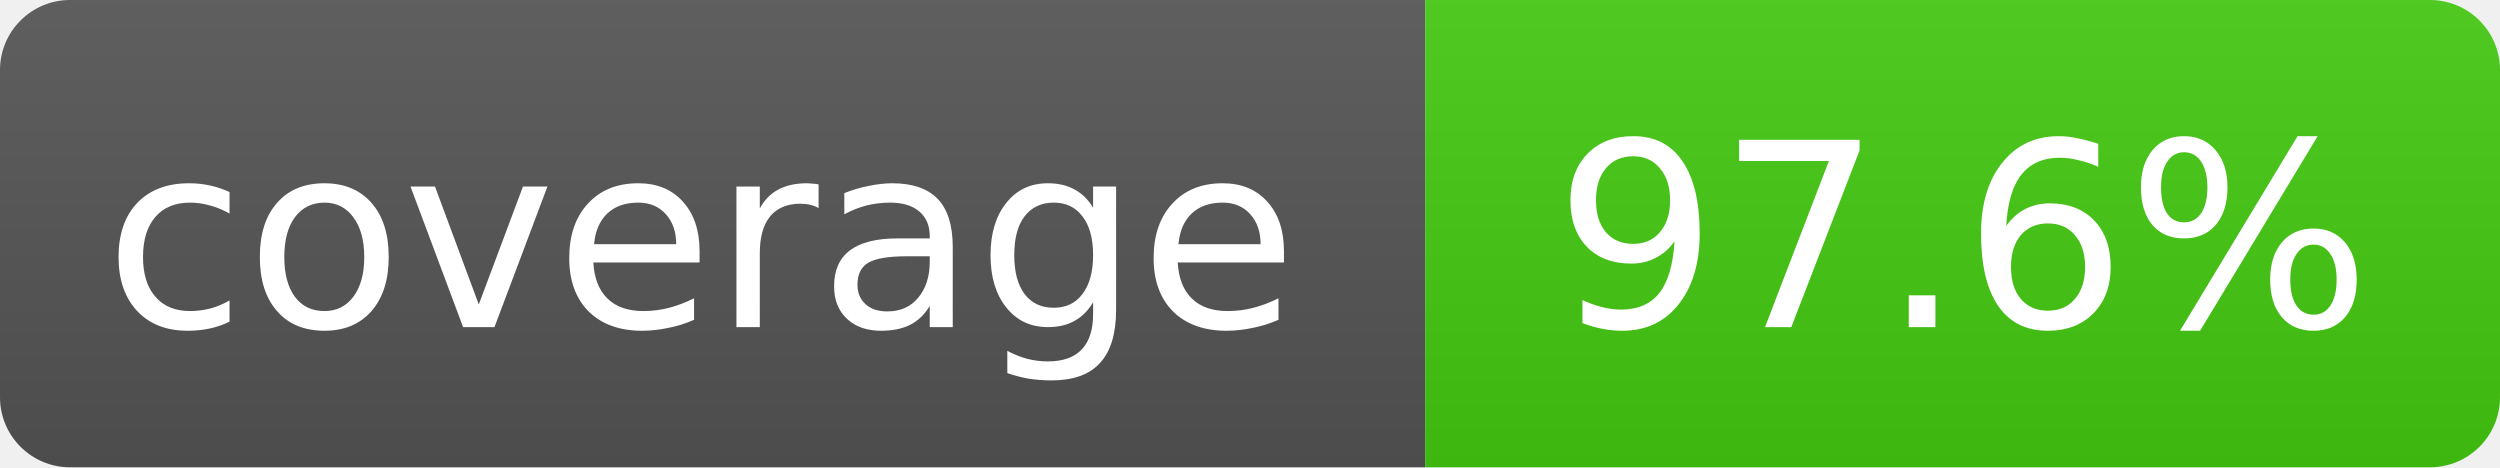
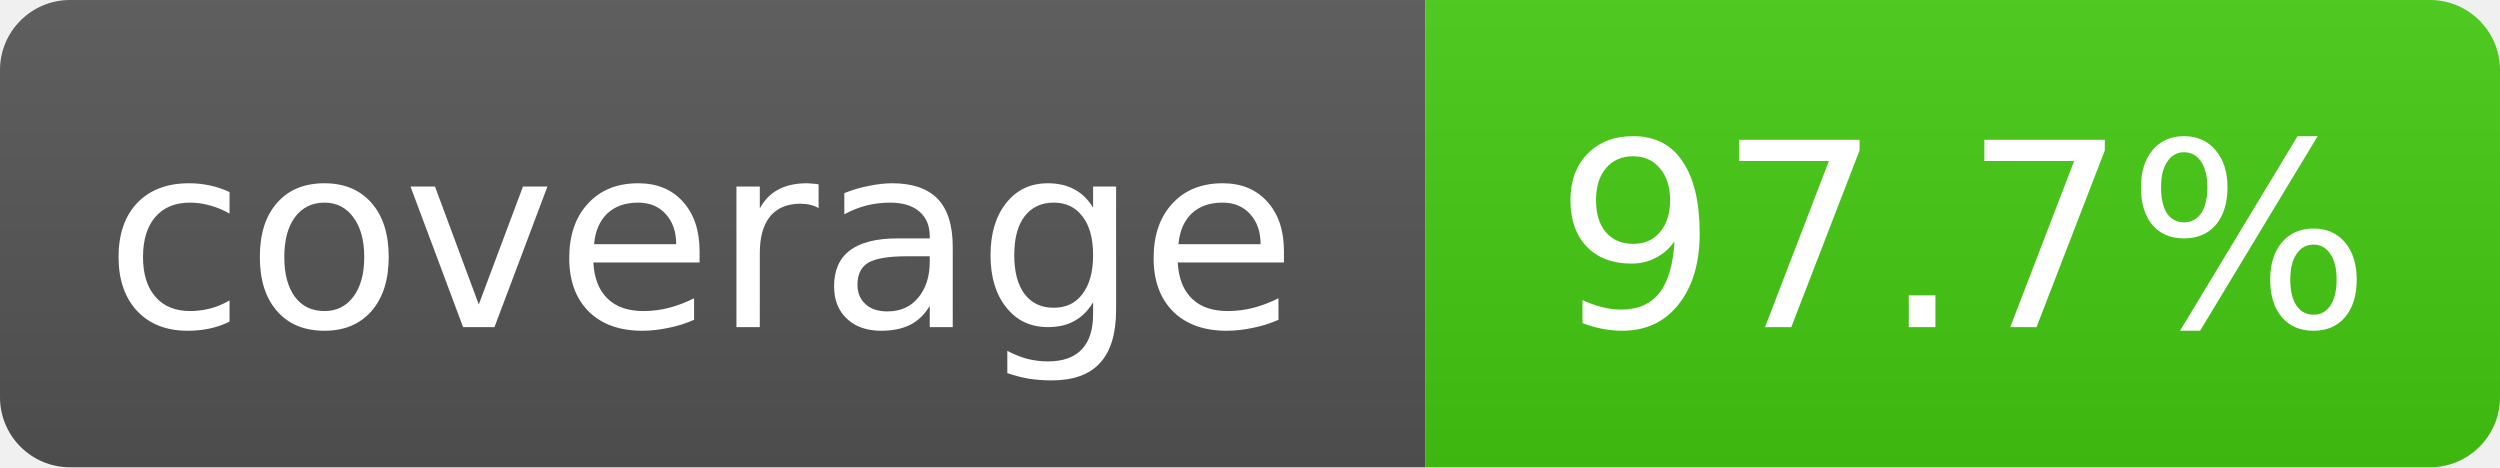
- <svg xmlns="http://www.w3.org/2000/svg" width="107" height="20" role="img" aria-label="coverage: 97.6%">
+ <svg xmlns="http://www.w3.org/2000/svg" width="107" height="20" role="img" aria-label="coverage: 97.7%">
  <linearGradient id="s" x2="0" y2="100%">
    <stop offset="0" stop-color="#bbb" stop-opacity=".1" />
    <stop offset="1" stop-opacity=".1" />
  </linearGradient>
  <clipPath id="r">
    <rect width="107" height="20" rx="3" fill="#fff" />
  </clipPath>
  <g clip-path="url(#r)">
    <rect width="61" height="20" fill="#555" />
    <rect x="61" width="46" height="20" fill="#4c1" />
    <rect width="107" height="20" fill="url(#s)" />
  </g>
  <g fill="#fff" text-anchor="middle" font-family="Verdana,Geneva,DejaVu Sans,sans-serif" font-size="11">
    <text x="30" y="14">coverage</text>
-     <text x="84" y="14">97.6%</text>
+     <text x="84" y="14">97.7%</text>
  </g>
</svg>
